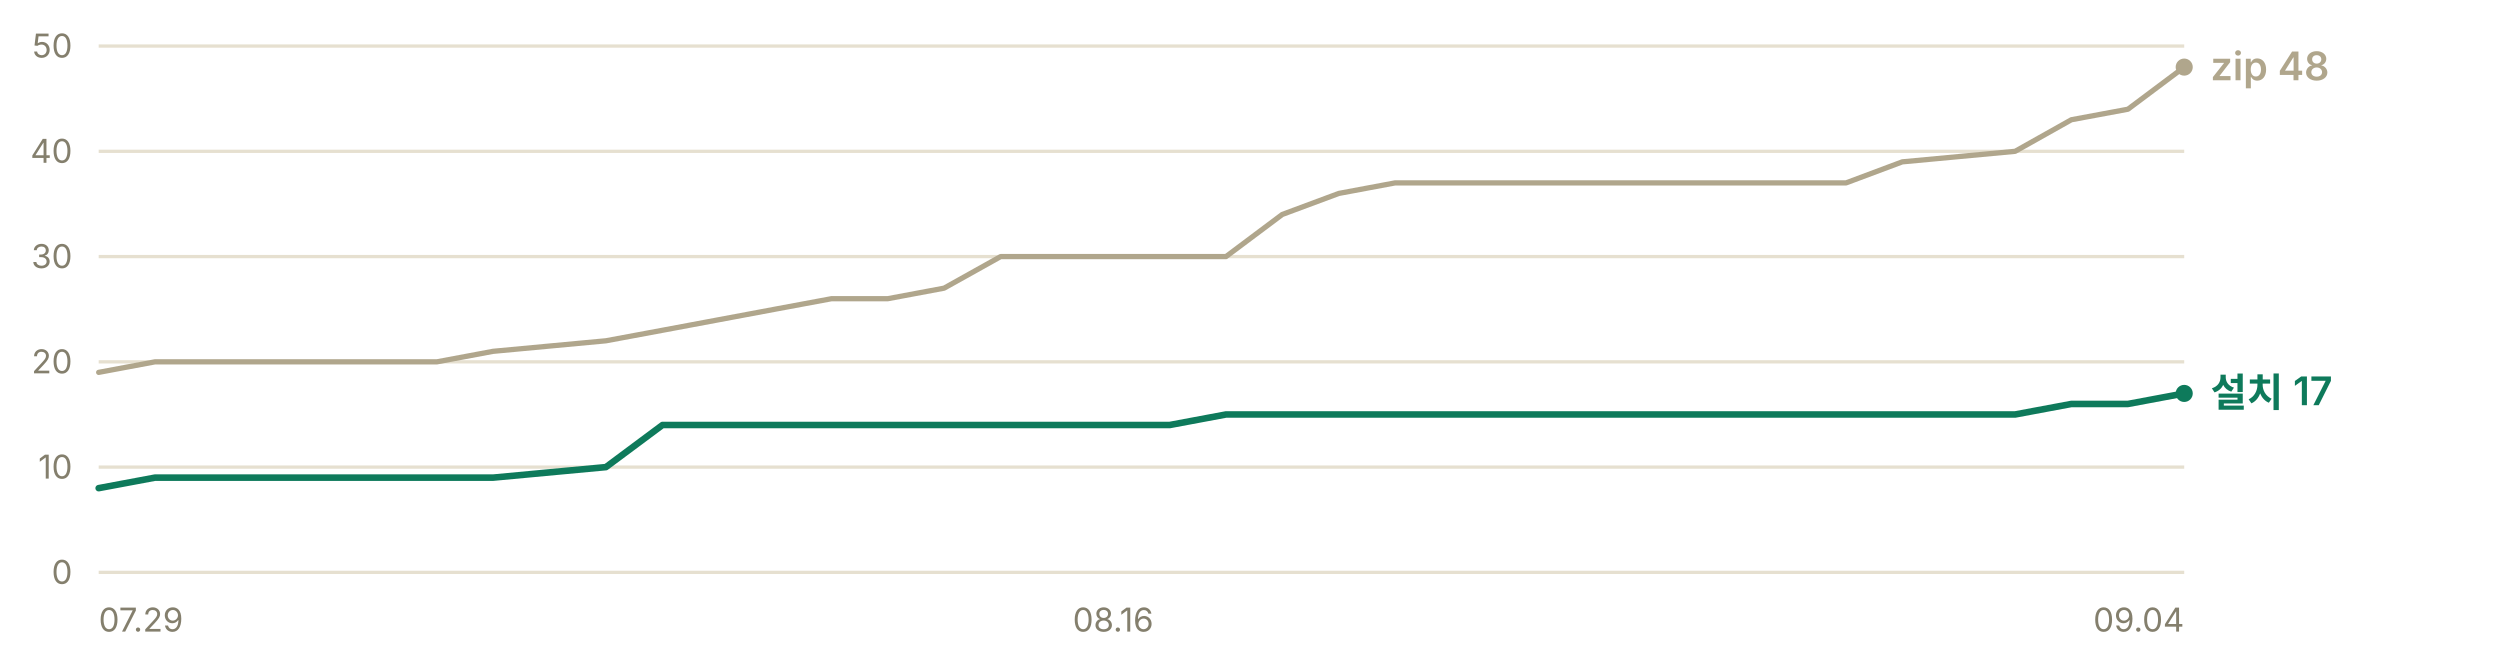
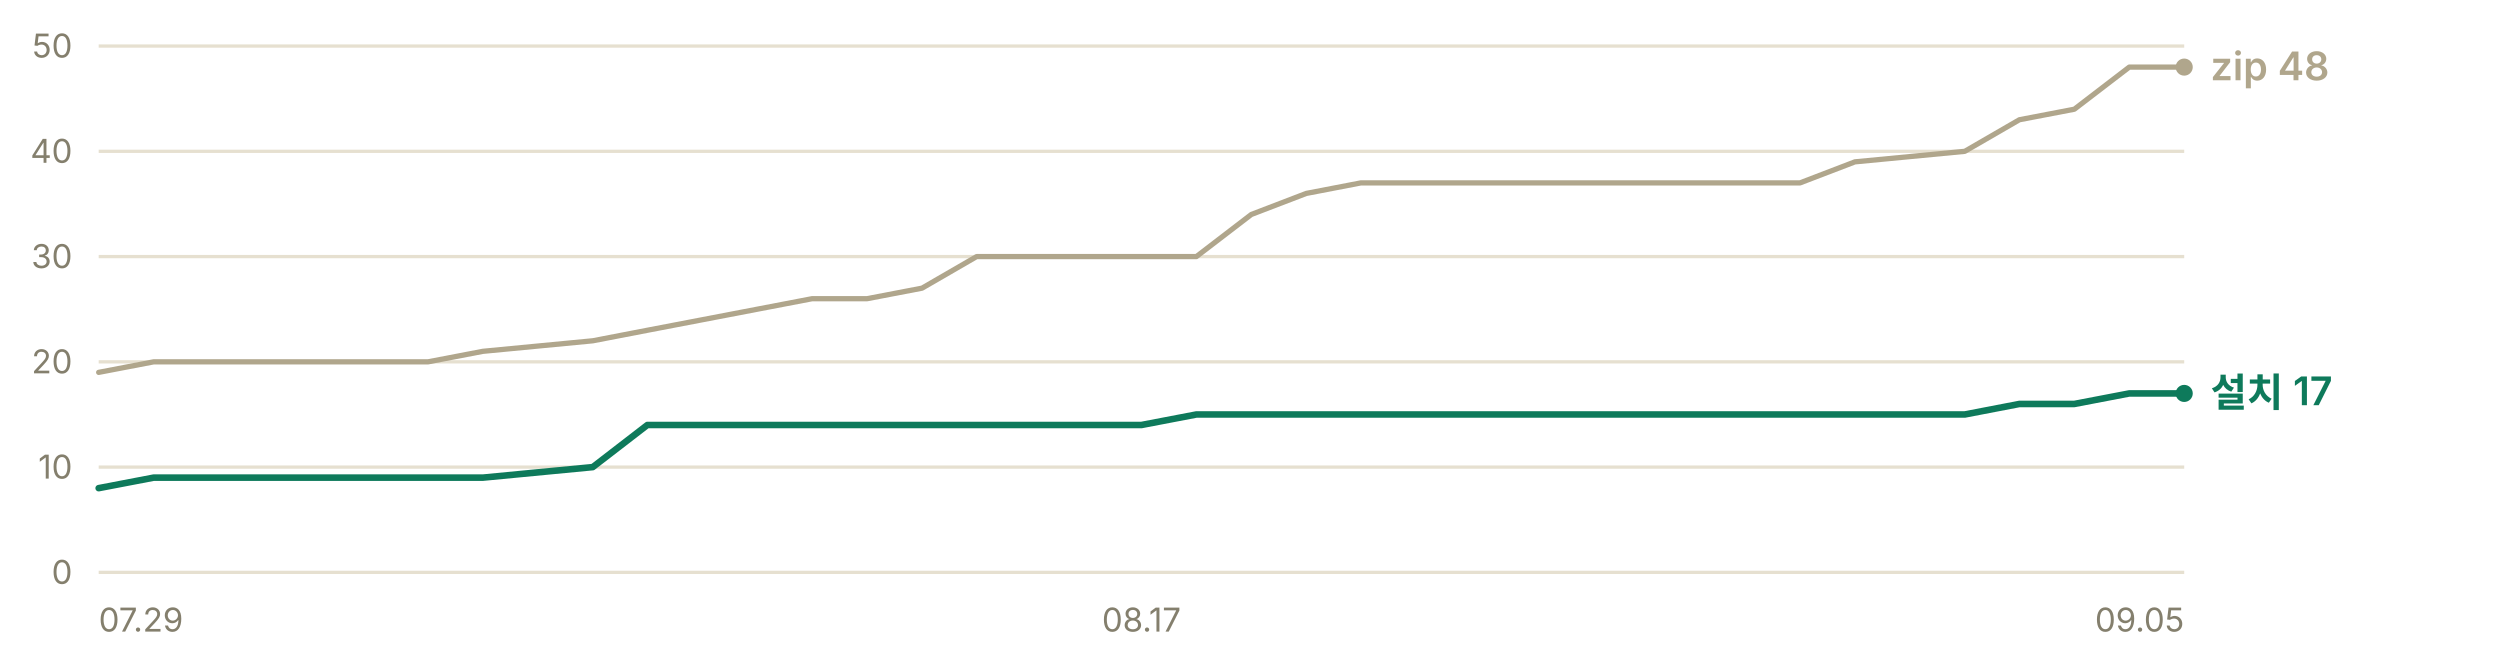
<svg xmlns="http://www.w3.org/2000/svg" width="760" height="200" viewBox="0 0 760 200" role="img" aria-label="누적 다운로드 추이 — 설치 프로그램 17건, zip 48건">
  <g font-family="-apple-system, BlinkMacSystemFont, 'Segoe UI', 'Malgun Gothic', 'Apple SD Gothic Neo', sans-serif" font-size="11">
    <line x1="30" y1="174.0" x2="664" y2="174.0" stroke="#e6e0d0" stroke-width="1" />
    <text x="22" y="177.5" fill="#847f6d" font-size="10" text-anchor="end">0</text>
    <line x1="30" y1="142.0" x2="664" y2="142.0" stroke="#e6e0d0" stroke-width="1" />
    <text x="22" y="145.5" fill="#847f6d" font-size="10" text-anchor="end">10</text>
    <line x1="30" y1="110.0" x2="664" y2="110.0" stroke="#e6e0d0" stroke-width="1" />
    <text x="22" y="113.5" fill="#847f6d" font-size="10" text-anchor="end">20</text>
    <line x1="30" y1="78.0" x2="664" y2="78.0" stroke="#e6e0d0" stroke-width="1" />
    <text x="22" y="81.5" fill="#847f6d" font-size="10" text-anchor="end">30</text>
    <line x1="30" y1="46.0" x2="664" y2="46.0" stroke="#e6e0d0" stroke-width="1" />
    <text x="22" y="49.5" fill="#847f6d" font-size="10" text-anchor="end">40</text>
    <line x1="30" y1="14.0" x2="664" y2="14.0" stroke="#e6e0d0" stroke-width="1" />
    <text x="22" y="17.5" fill="#847f6d" font-size="10" text-anchor="end">50</text>
-     <polyline points="30.0,113.2 47.1,110.0 64.3,110.0 81.4,110.0 98.5,110.0 115.7,110.0 132.8,110.0 149.9,106.8 184.2,103.6 201.4,100.4 218.5,97.2 235.6,94.0 252.8,90.8 269.9,90.8 287.0,87.6 304.2,78.0 321.3,78.0 338.4,78.0 355.6,78.0 372.7,78.0 389.8,65.2 407.0,58.8 424.1,55.6 441.2,55.6 458.4,55.6 475.5,55.6 492.6,55.6 526.9,55.6 544.1,55.6 561.2,55.6 578.3,49.2 612.6,46.0 629.7,36.4 646.9,33.2 664.0,20.4" fill="none" stroke="#b0a68c" stroke-width="1.6" stroke-linejoin="round" stroke-linecap="round" />
-     <polyline points="30.0,148.4 47.1,145.2 64.3,145.2 81.4,145.2 98.5,145.2 115.7,145.2 132.8,145.2 149.9,145.2 184.2,142.0 201.4,129.2 218.5,129.2 235.6,129.2 252.8,129.2 269.9,129.2 287.0,129.2 304.2,129.2 321.3,129.2 338.4,129.2 355.6,129.2 372.7,126.0 389.8,126.0 407.0,126.0 424.1,126.0 441.2,126.0 458.4,126.0 475.5,126.0 492.6,126.0 526.9,126.0 544.1,126.0 561.2,126.0 578.3,126.0 612.6,126.0 629.7,122.8 646.9,122.8 664.0,119.6" fill="none" stroke="#0e7a5b" stroke-width="2" stroke-linejoin="round" stroke-linecap="round" />
+     <polyline points="30.0,113.2 46.7,110.0 63.4,110.0 80.1,110.0 96.7,110.0 113.4,110.0 130.1,110.0 146.8,106.8 180.2,103.6 196.8,100.4 213.5,97.2 230.2,94.0 246.9,90.8 263.6,90.8 280.3,87.6 296.9,78.0 313.6,78.0 330.3,78.0 347.0,78.0 363.7,78.0 380.4,65.2 397.1,58.8 413.7,55.6 430.4,55.6 447.1,55.6 463.8,55.6 480.5,55.6 513.8,55.6 530.5,55.6 547.2,55.6 563.9,49.2 597.3,46.0 613.9,36.4 630.6,33.2 647.3,20.4 664.0,20.4" fill="none" stroke="#b0a68c" stroke-width="1.6" stroke-linejoin="round" stroke-linecap="round" />
+     <polyline points="30.0,148.4 46.7,145.2 63.4,145.2 80.1,145.2 96.7,145.2 113.4,145.2 130.1,145.2 146.8,145.2 180.2,142.0 196.8,129.2 213.5,129.2 230.2,129.2 246.9,129.2 263.6,129.2 280.3,129.2 296.9,129.2 313.6,129.2 330.3,129.2 347.0,129.2 363.7,126.0 380.4,126.0 397.1,126.0 413.7,126.0 430.4,126.0 447.1,126.0 463.8,126.0 480.5,126.0 513.8,126.0 530.5,126.0 547.2,126.0 563.9,126.0 597.3,126.0 613.9,122.8 630.6,122.8 647.3,119.6 664.0,119.6" fill="none" stroke="#0e7a5b" stroke-width="2" stroke-linejoin="round" stroke-linecap="round" />
    <circle cx="664.0" cy="20.4" r="2.6" fill="#b0a68c" />
    <text x="672.0" y="24.4" fill="#b0a68c" font-size="12" font-weight="600">zip 48</text>
    <circle cx="664.0" cy="119.6" r="2.6" fill="#0e7a5b" />
    <text x="672.0" y="123.6" fill="#0e7a5b" font-size="12" font-weight="600">설치 17</text>
    <text x="30.0" y="192" fill="#847f6d" font-size="10" text-anchor="start">07.29</text>
-     <text x="338.4" y="192" fill="#847f6d" font-size="10" text-anchor="middle">08.16</text>
-     <text x="664.0" y="192" fill="#847f6d" font-size="10" text-anchor="end">09.04</text>
+     <text x="347.0" y="192" fill="#847f6d" font-size="10" text-anchor="middle">08.17</text>
+     <text x="664.0" y="192" fill="#847f6d" font-size="10" text-anchor="end">09.05</text>
  </g>
</svg>
